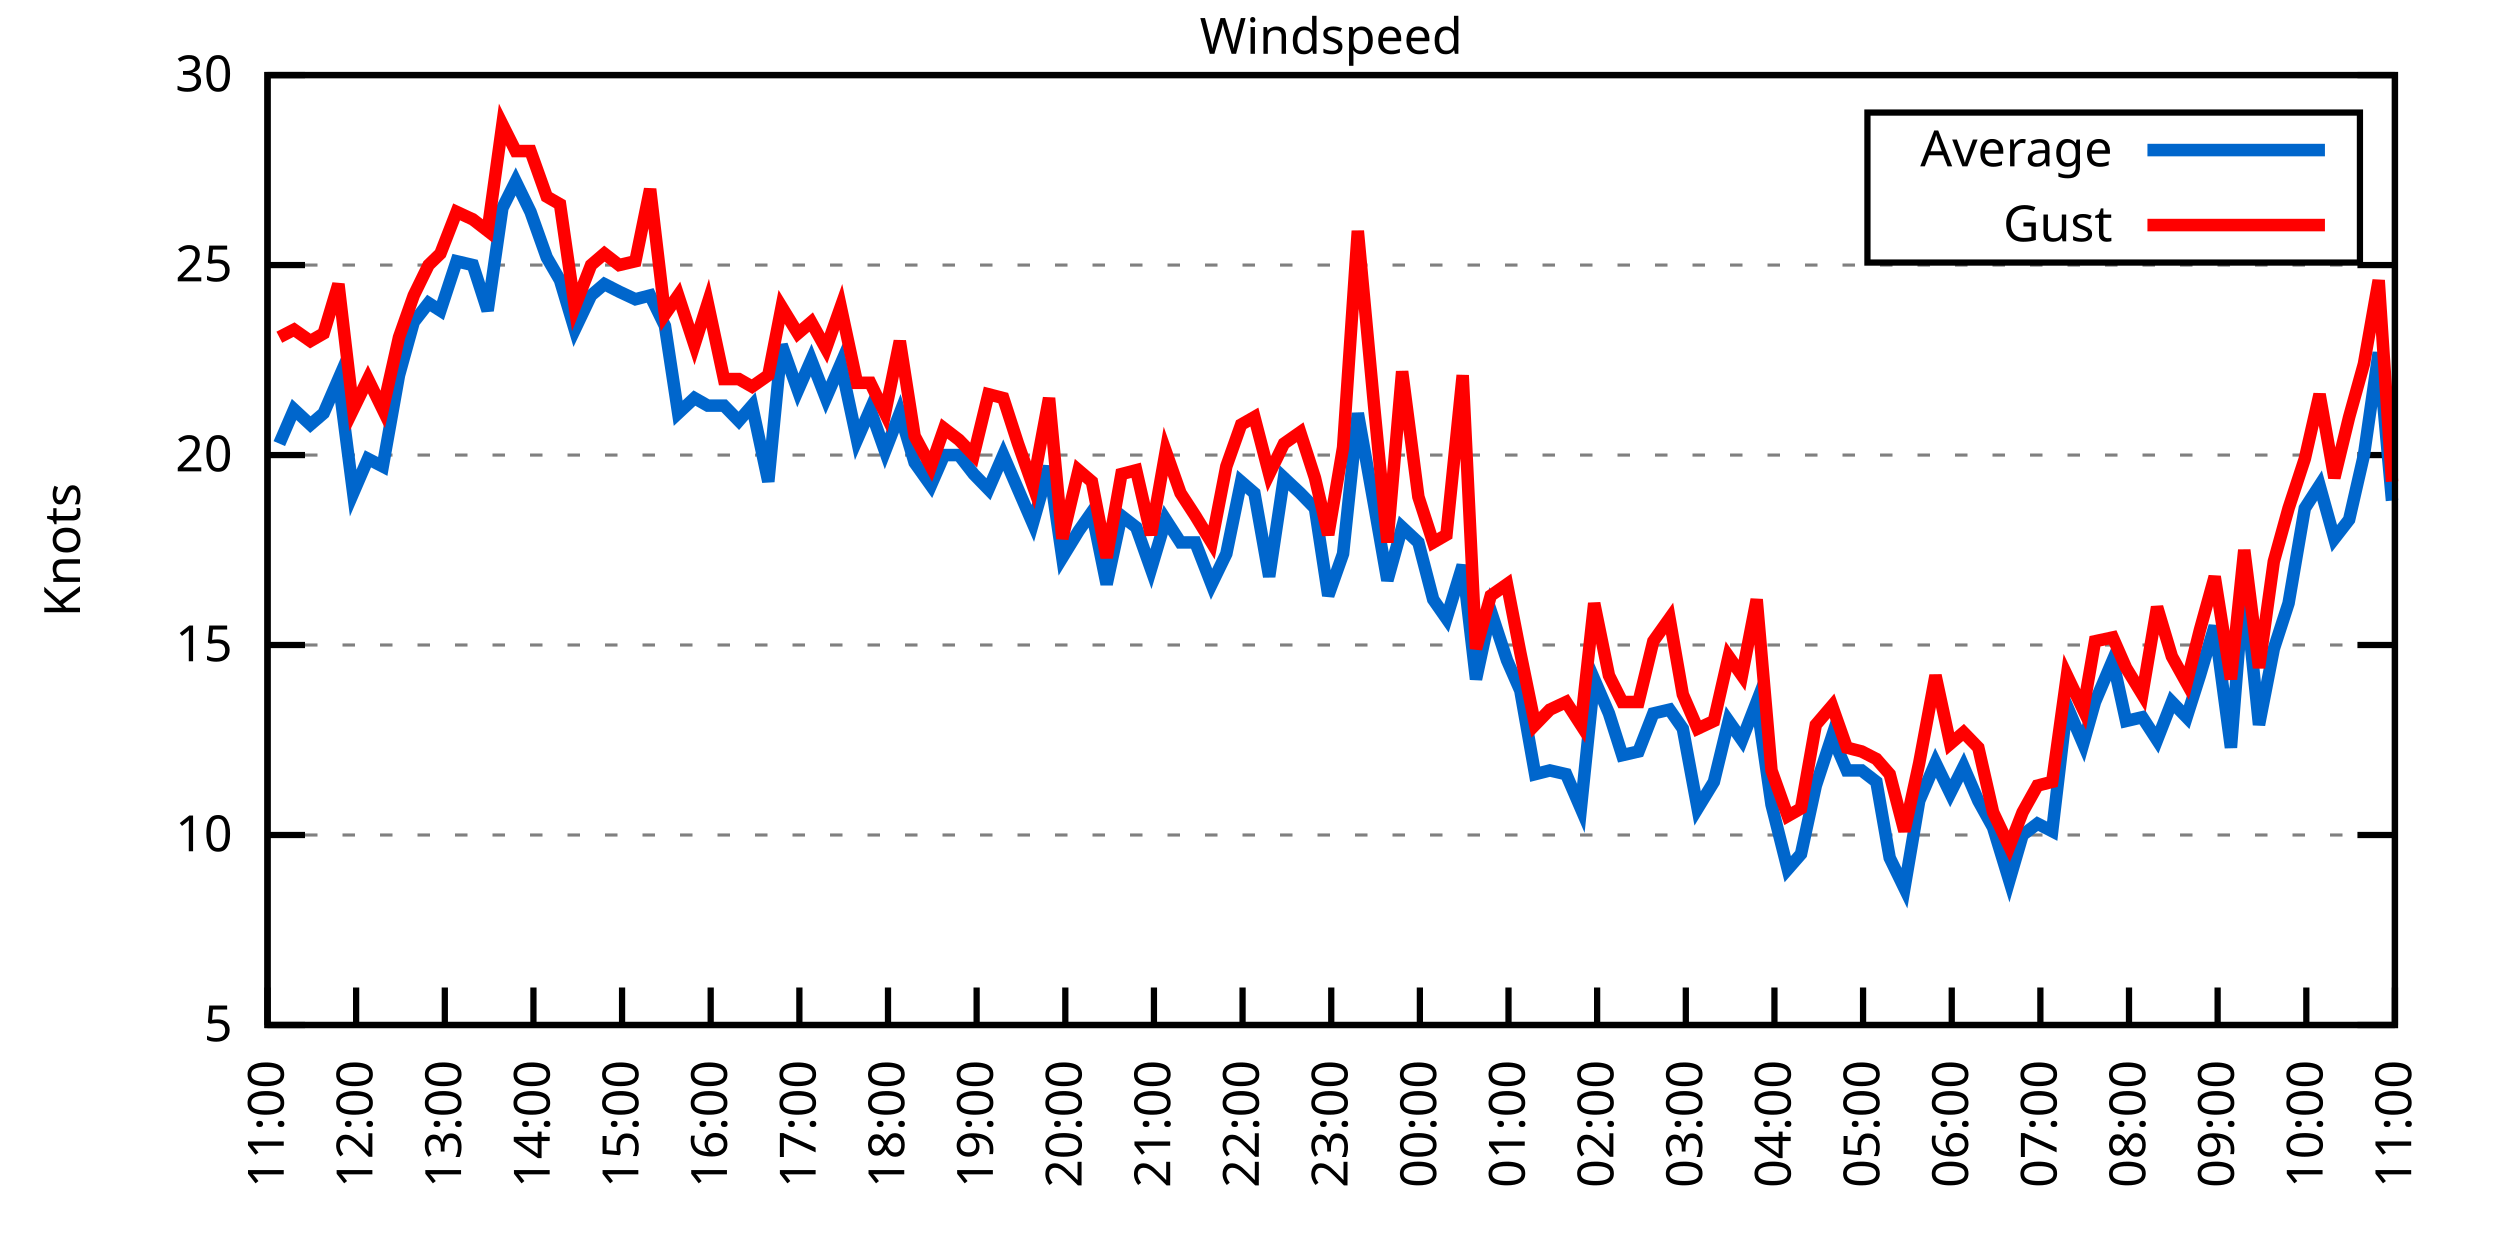
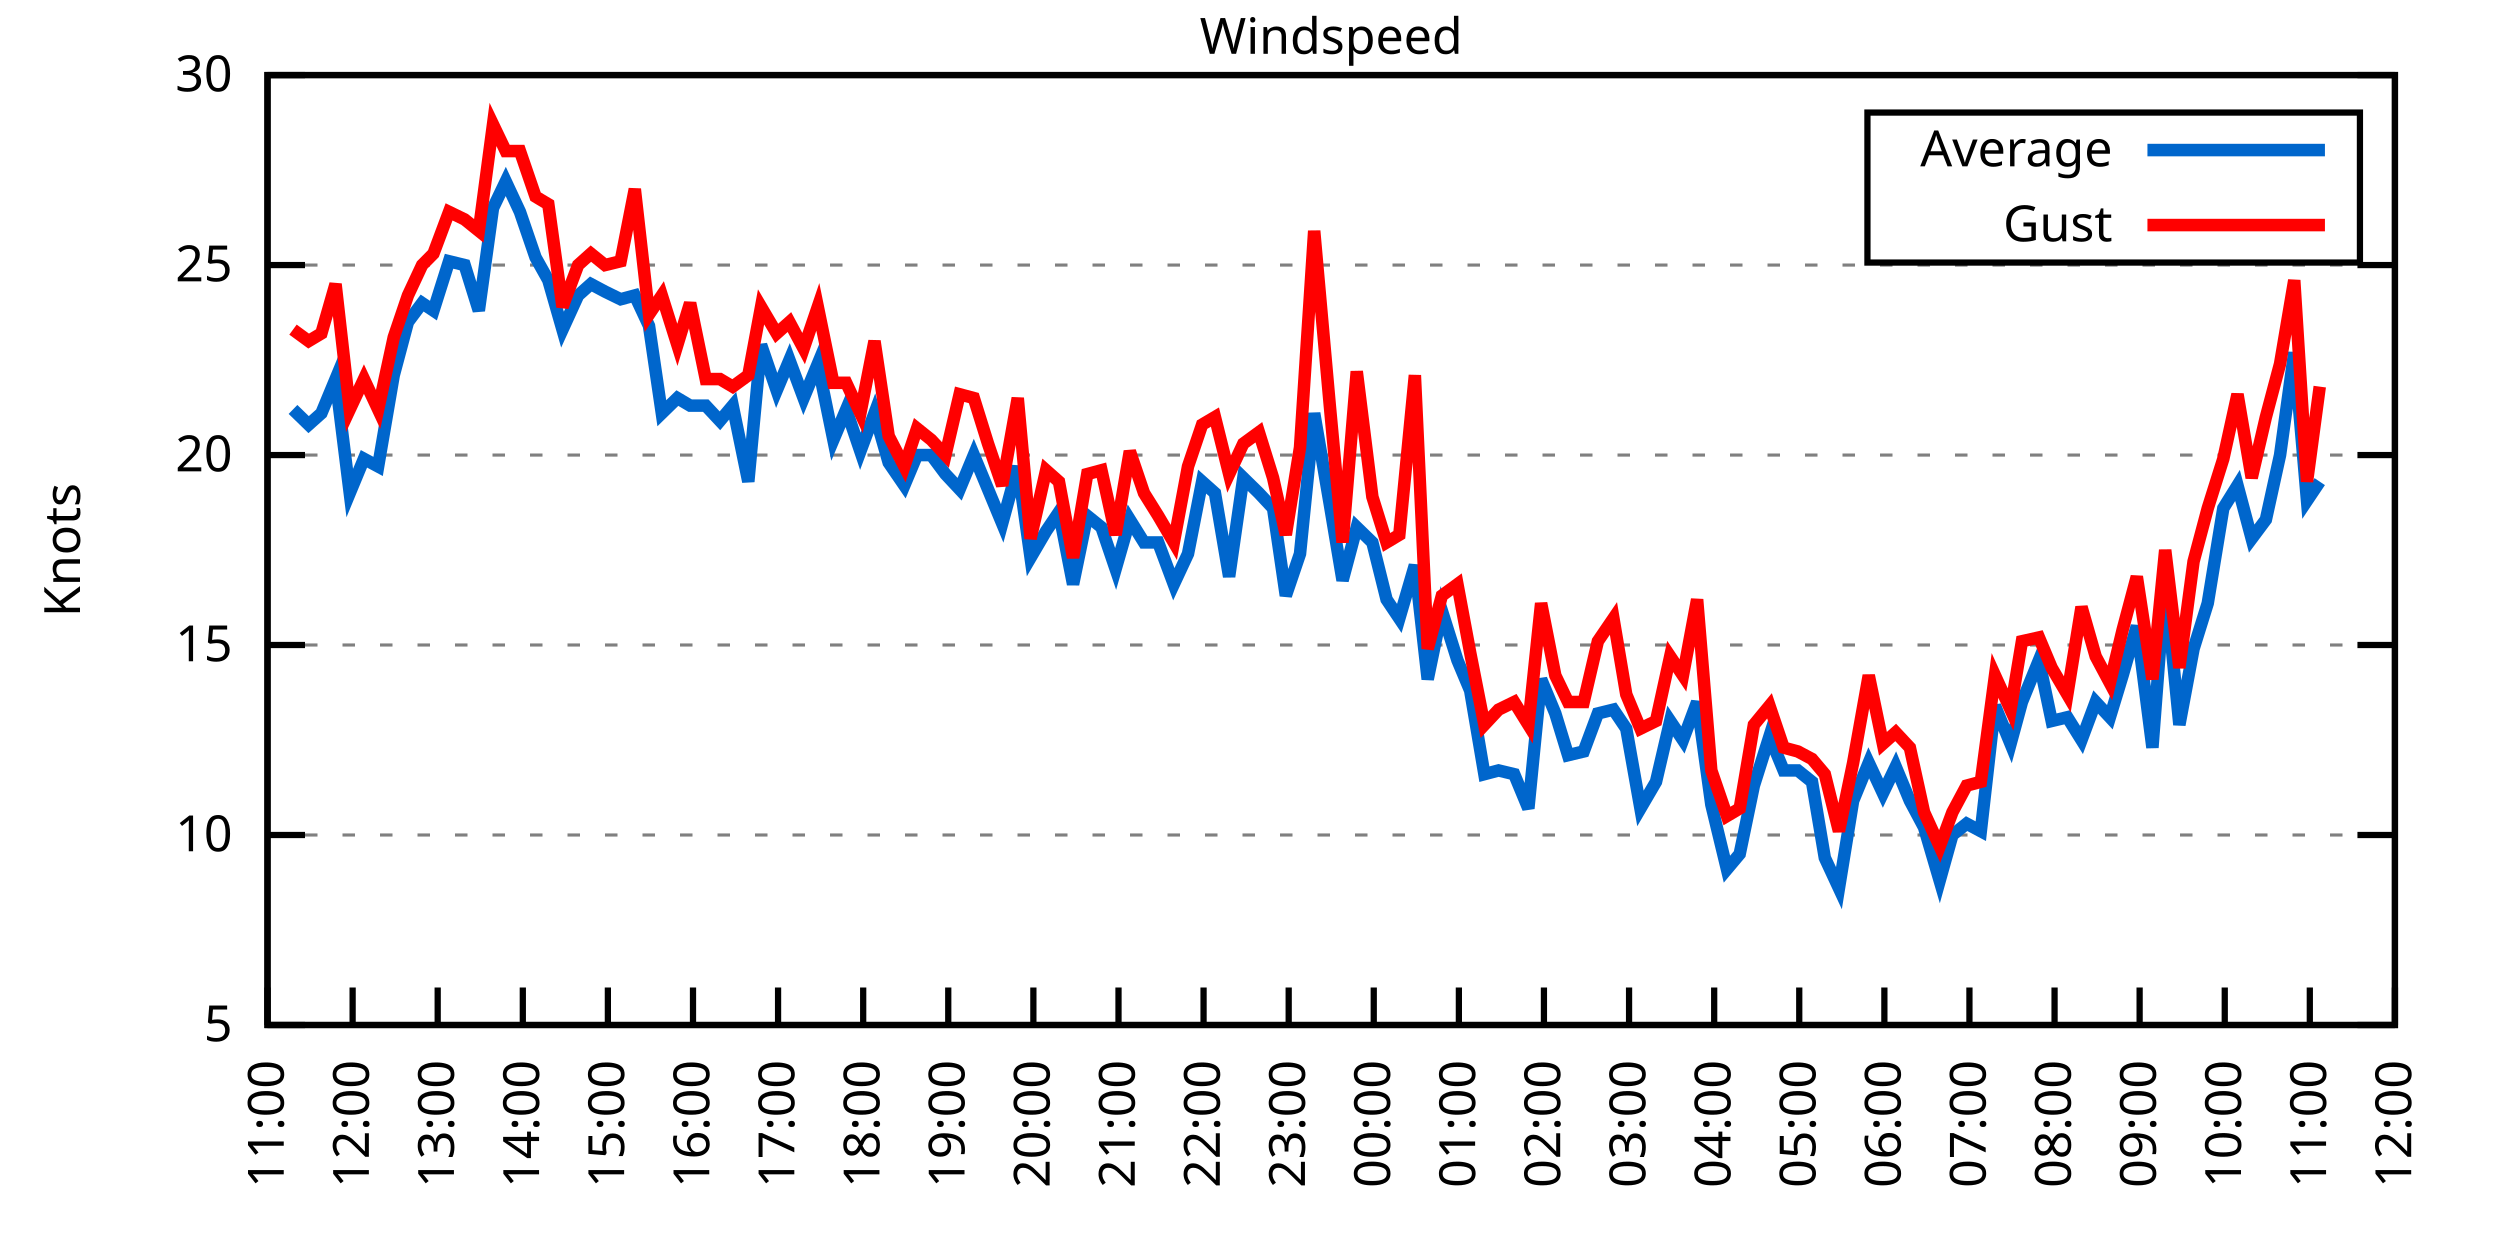
<svg xmlns="http://www.w3.org/2000/svg" xmlns:xlink="http://www.w3.org/1999/xlink" width="400" height="200" viewBox="0 0 400 200">
  <g id="gnuplot_canvas">
    <rect x="0" y="0" width="400" height="200" fill="none" />
    <defs>
      <circle id="gpDot" r="0.5" stroke-width="0.5" stroke="currentColor" />
      <path id="gpPt0" stroke-width="0.333" stroke="currentColor" d="M-1,0 h2 M0,-1 v2" />
      <path id="gpPt1" stroke-width="0.333" stroke="currentColor" d="M-1,-1 L1,1 M1,-1 L-1,1" />
      <path id="gpPt2" stroke-width="0.333" stroke="currentColor" d="M-1,0 L1,0 M0,-1 L0,1 M-1,-1 L1,1 M-1,1 L1,-1" />
      <rect id="gpPt3" stroke-width="0.333" stroke="currentColor" x="-1" y="-1" width="2" height="2" />
      <rect id="gpPt4" stroke-width="0.333" stroke="currentColor" fill="currentColor" x="-1" y="-1" width="2" height="2" />
      <circle id="gpPt5" stroke-width="0.333" stroke="currentColor" cx="0" cy="0" r="1" />
      <use xlink:href="#gpPt5" id="gpPt6" fill="currentColor" stroke="none" />
      <path id="gpPt7" stroke-width="0.333" stroke="currentColor" d="M0,-1.33 L-1.33,0.67 L1.33,0.67 z" />
      <use xlink:href="#gpPt7" id="gpPt8" fill="currentColor" stroke="none" />
      <use xlink:href="#gpPt7" id="gpPt9" stroke="currentColor" transform="rotate(180)" />
      <use xlink:href="#gpPt9" id="gpPt10" fill="currentColor" stroke="none" />
      <use xlink:href="#gpPt3" id="gpPt11" stroke="currentColor" transform="rotate(45)" />
      <use xlink:href="#gpPt11" id="gpPt12" fill="currentColor" stroke="none" />
      <path id="gpPt13" stroke-width="0.333" stroke="currentColor" d="M0,1.330 L1.265,0.411 L0.782,-1.067 L-0.782,-1.076 L-1.265,0.411 z" />
      <use xlink:href="#gpPt13" id="gpPt14" fill="currentColor" stroke="none" />
      <filter id="textbox" filterUnits="objectBoundingBox" x="0" y="0" height="1" width="1">
        <feFlood flood-color="white" flood-opacity="1" result="bgnd" />
        <feComposite in="SourceGraphic" in2="bgnd" operator="atop" />
      </filter>
      <filter id="greybox" filterUnits="objectBoundingBox" x="0" y="0" height="1" width="1">
        <feFlood flood-color="lightgrey" flood-opacity="1" result="grey" />
        <feComposite in="SourceGraphic" in2="grey" operator="atop" />
      </filter>
    </defs>
    <g fill="none" color="white" stroke="currentColor" stroke-width="1.00" stroke-linecap="butt" stroke-linejoin="miter">
</g>
    <g fill="none" color="black" stroke="currentColor" stroke-width="1.00" stroke-linecap="butt" stroke-linejoin="miter">
      <g stroke="none" shape-rendering="crispEdges">
        <polygon fill="rgb(255, 255, 255)" points="42.80,164.00 383.18,164.00 383.18,12.02 42.80,12.02 " />
      </g>
    </g>
    <g fill="none" color="black" stroke="currentColor" stroke-width="1.00" stroke-linecap="butt" stroke-linejoin="miter">
</g>
    <g fill="none" color="black" stroke="black" stroke-width="0.50" stroke-linecap="butt" stroke-linejoin="miter">
</g>
    <g fill="none" color="gray" stroke="currentColor" stroke-width="0.50" stroke-linecap="butt" stroke-linejoin="miter">
      <path stroke="gray" stroke-dasharray="2,4" class="gridline" d="M42.80,164.00 L383.19,164.00  " />
    </g>
    <g fill="none" color="gray" stroke="gray" stroke-width="1.00" stroke-linecap="butt" stroke-linejoin="miter">
</g>
    <g fill="none" color="black" stroke="currentColor" stroke-width="1.00" stroke-linecap="butt" stroke-linejoin="miter">
      <path stroke="black" d="M42.80,164.00 L48.80,164.00 M383.19,164.00 L377.19,164.00  " />
      <g transform="translate(37.20,166.60)" stroke="none" fill="black" font-family="Sans" font-size="8.00" text-anchor="end">
        <text>
          <tspan font-family="Sans"> 5</tspan>
        </text>
      </g>
    </g>
    <g fill="none" color="black" stroke="currentColor" stroke-width="1.00" stroke-linecap="butt" stroke-linejoin="miter">
</g>
    <g fill="none" color="black" stroke="black" stroke-width="0.50" stroke-linecap="butt" stroke-linejoin="miter">
</g>
    <g fill="none" color="gray" stroke="currentColor" stroke-width="0.50" stroke-linecap="butt" stroke-linejoin="miter">
      <path stroke="gray" stroke-dasharray="2,4" class="gridline" d="M42.80,133.60 L383.19,133.60  " />
    </g>
    <g fill="none" color="gray" stroke="gray" stroke-width="1.00" stroke-linecap="butt" stroke-linejoin="miter">
</g>
    <g fill="none" color="black" stroke="currentColor" stroke-width="1.00" stroke-linecap="butt" stroke-linejoin="miter">
      <path stroke="black" d="M42.80,133.60 L48.80,133.60 M383.19,133.60 L377.19,133.60  " />
      <g transform="translate(37.20,136.20)" stroke="none" fill="black" font-family="Sans" font-size="8.00" text-anchor="end">
        <text>
          <tspan font-family="Sans"> 10</tspan>
        </text>
      </g>
    </g>
    <g fill="none" color="black" stroke="currentColor" stroke-width="1.00" stroke-linecap="butt" stroke-linejoin="miter">
</g>
    <g fill="none" color="black" stroke="black" stroke-width="0.50" stroke-linecap="butt" stroke-linejoin="miter">
</g>
    <g fill="none" color="gray" stroke="currentColor" stroke-width="0.50" stroke-linecap="butt" stroke-linejoin="miter">
      <path stroke="gray" stroke-dasharray="2,4" class="gridline" d="M42.80,103.20 L383.19,103.20  " />
    </g>
    <g fill="none" color="gray" stroke="gray" stroke-width="1.00" stroke-linecap="butt" stroke-linejoin="miter">
</g>
    <g fill="none" color="black" stroke="currentColor" stroke-width="1.00" stroke-linecap="butt" stroke-linejoin="miter">
      <path stroke="black" d="M42.80,103.20 L48.80,103.20 M383.19,103.20 L377.19,103.20  " />
      <g transform="translate(37.20,105.80)" stroke="none" fill="black" font-family="Sans" font-size="8.00" text-anchor="end">
        <text>
          <tspan font-family="Sans"> 15</tspan>
        </text>
      </g>
    </g>
    <g fill="none" color="black" stroke="currentColor" stroke-width="1.00" stroke-linecap="butt" stroke-linejoin="miter">
</g>
    <g fill="none" color="black" stroke="black" stroke-width="0.50" stroke-linecap="butt" stroke-linejoin="miter">
</g>
    <g fill="none" color="gray" stroke="currentColor" stroke-width="0.50" stroke-linecap="butt" stroke-linejoin="miter">
      <path stroke="gray" stroke-dasharray="2,4" class="gridline" d="M42.80,72.81 L383.19,72.81  " />
    </g>
    <g fill="none" color="gray" stroke="gray" stroke-width="1.00" stroke-linecap="butt" stroke-linejoin="miter">
</g>
    <g fill="none" color="black" stroke="currentColor" stroke-width="1.00" stroke-linecap="butt" stroke-linejoin="miter">
      <path stroke="black" d="M42.80,72.81 L48.80,72.81 M383.19,72.81 L377.19,72.81  " />
      <g transform="translate(37.20,75.41)" stroke="none" fill="black" font-family="Sans" font-size="8.00" text-anchor="end">
        <text>
          <tspan font-family="Sans"> 20</tspan>
        </text>
      </g>
    </g>
    <g fill="none" color="black" stroke="currentColor" stroke-width="1.00" stroke-linecap="butt" stroke-linejoin="miter">
</g>
    <g fill="none" color="black" stroke="black" stroke-width="0.50" stroke-linecap="butt" stroke-linejoin="miter">
</g>
    <g fill="none" color="gray" stroke="currentColor" stroke-width="0.50" stroke-linecap="butt" stroke-linejoin="miter">
      <path stroke="gray" stroke-dasharray="2,4" class="gridline" d="M42.80,42.41 L383.19,42.41  " />
    </g>
    <g fill="none" color="gray" stroke="gray" stroke-width="1.00" stroke-linecap="butt" stroke-linejoin="miter">
</g>
    <g fill="none" color="black" stroke="currentColor" stroke-width="1.00" stroke-linecap="butt" stroke-linejoin="miter">
      <path stroke="black" d="M42.80,42.41 L48.80,42.41 M383.19,42.41 L377.19,42.41  " />
      <g transform="translate(37.20,45.01)" stroke="none" fill="black" font-family="Sans" font-size="8.00" text-anchor="end">
        <text>
          <tspan font-family="Sans"> 25</tspan>
        </text>
      </g>
    </g>
    <g fill="none" color="black" stroke="currentColor" stroke-width="1.00" stroke-linecap="butt" stroke-linejoin="miter">
</g>
    <g fill="none" color="black" stroke="black" stroke-width="0.50" stroke-linecap="butt" stroke-linejoin="miter">
</g>
    <g fill="none" color="gray" stroke="currentColor" stroke-width="0.50" stroke-linecap="butt" stroke-linejoin="miter">
      <path stroke="gray" stroke-dasharray="2,4" class="gridline" d="M42.80,12.01 L383.19,12.01  " />
    </g>
    <g fill="none" color="gray" stroke="gray" stroke-width="1.00" stroke-linecap="butt" stroke-linejoin="miter">
</g>
    <g fill="none" color="black" stroke="currentColor" stroke-width="1.00" stroke-linecap="butt" stroke-linejoin="miter">
      <path stroke="black" d="M42.80,12.01 L48.80,12.01 M383.19,12.01 L377.19,12.01  " />
      <g transform="translate(37.20,14.61)" stroke="none" fill="black" font-family="Sans" font-size="8.00" text-anchor="end">
        <text>
          <tspan font-family="Sans"> 30</tspan>
        </text>
      </g>
    </g>
    <g fill="none" color="black" stroke="currentColor" stroke-width="1.00" stroke-linecap="butt" stroke-linejoin="miter">
      <path stroke="black" d="M42.80,164.00 L42.80,158.00  " />
      <g transform="translate(45.40,169.60) rotate(270.00)" stroke="none" fill="black" font-family="Sans" font-size="8.00" text-anchor="end">
        <text>
          <tspan font-family="Sans">11:00</tspan>
        </text>
      </g>
    </g>
    <g fill="none" color="black" stroke="currentColor" stroke-width="1.00" stroke-linecap="butt" stroke-linejoin="miter">
-       <path stroke="black" d="M56.98,164.00 L56.98,158.00  " />
-       <g transform="translate(59.58,169.60) rotate(270.00)" stroke="none" fill="black" font-family="Sans" font-size="8.00" text-anchor="end">
+       <path stroke="black" d="M56.42,164.00 L56.42,158.00  " />
+       <g transform="translate(59.02,169.60) rotate(270.00)" stroke="none" fill="black" font-family="Sans" font-size="8.00" text-anchor="end">
        <text>
          <tspan font-family="Sans">12:00</tspan>
        </text>
      </g>
    </g>
    <g fill="none" color="black" stroke="currentColor" stroke-width="1.00" stroke-linecap="butt" stroke-linejoin="miter">
-       <path stroke="black" d="M71.17,164.00 L71.17,158.00  " />
-       <g transform="translate(73.77,169.60) rotate(270.00)" stroke="none" fill="black" font-family="Sans" font-size="8.00" text-anchor="end">
+       <path stroke="black" d="M70.03,164.00 L70.03,158.00  " />
+       <g transform="translate(72.63,169.60) rotate(270.00)" stroke="none" fill="black" font-family="Sans" font-size="8.00" text-anchor="end">
        <text>
          <tspan font-family="Sans">13:00</tspan>
        </text>
      </g>
    </g>
    <g fill="none" color="black" stroke="currentColor" stroke-width="1.00" stroke-linecap="butt" stroke-linejoin="miter">
-       <path stroke="black" d="M85.35,164.00 L85.35,158.00  " />
-       <g transform="translate(87.95,169.60) rotate(270.00)" stroke="none" fill="black" font-family="Sans" font-size="8.00" text-anchor="end">
+       <path stroke="black" d="M83.65,164.00 L83.65,158.00  " />
+       <g transform="translate(86.25,169.60) rotate(270.00)" stroke="none" fill="black" font-family="Sans" font-size="8.00" text-anchor="end">
        <text>
          <tspan font-family="Sans">14:00</tspan>
        </text>
      </g>
    </g>
    <g fill="none" color="black" stroke="currentColor" stroke-width="1.00" stroke-linecap="butt" stroke-linejoin="miter">
-       <path stroke="black" d="M99.53,164.00 L99.53,158.00  " />
-       <g transform="translate(102.13,169.60) rotate(270.00)" stroke="none" fill="black" font-family="Sans" font-size="8.00" text-anchor="end">
+       <path stroke="black" d="M97.26,164.00 L97.26,158.00  " />
+       <g transform="translate(99.86,169.60) rotate(270.00)" stroke="none" fill="black" font-family="Sans" font-size="8.00" text-anchor="end">
        <text>
          <tspan font-family="Sans">15:00</tspan>
        </text>
      </g>
    </g>
    <g fill="none" color="black" stroke="currentColor" stroke-width="1.00" stroke-linecap="butt" stroke-linejoin="miter">
-       <path stroke="black" d="M113.71,164.00 L113.71,158.00  " />
-       <g transform="translate(116.31,169.60) rotate(270.00)" stroke="none" fill="black" font-family="Sans" font-size="8.00" text-anchor="end">
+       <path stroke="black" d="M110.88,164.00 L110.88,158.00  " />
+       <g transform="translate(113.48,169.60) rotate(270.00)" stroke="none" fill="black" font-family="Sans" font-size="8.00" text-anchor="end">
        <text>
          <tspan font-family="Sans">16:00</tspan>
        </text>
      </g>
    </g>
    <g fill="none" color="black" stroke="currentColor" stroke-width="1.00" stroke-linecap="butt" stroke-linejoin="miter">
-       <path stroke="black" d="M127.90,164.00 L127.90,158.00  " />
-       <g transform="translate(130.50,169.60) rotate(270.00)" stroke="none" fill="black" font-family="Sans" font-size="8.00" text-anchor="end">
+       <path stroke="black" d="M124.49,164.00 L124.49,158.00  " />
+       <g transform="translate(127.09,169.60) rotate(270.00)" stroke="none" fill="black" font-family="Sans" font-size="8.00" text-anchor="end">
        <text>
          <tspan font-family="Sans">17:00</tspan>
        </text>
      </g>
    </g>
    <g fill="none" color="black" stroke="currentColor" stroke-width="1.00" stroke-linecap="butt" stroke-linejoin="miter">
-       <path stroke="black" d="M142.08,164.00 L142.08,158.00  " />
-       <g transform="translate(144.68,169.60) rotate(270.00)" stroke="none" fill="black" font-family="Sans" font-size="8.00" text-anchor="end">
+       <path stroke="black" d="M138.11,164.00 L138.11,158.00  " />
+       <g transform="translate(140.71,169.60) rotate(270.00)" stroke="none" fill="black" font-family="Sans" font-size="8.00" text-anchor="end">
        <text>
          <tspan font-family="Sans">18:00</tspan>
        </text>
      </g>
    </g>
    <g fill="none" color="black" stroke="currentColor" stroke-width="1.00" stroke-linecap="butt" stroke-linejoin="miter">
-       <path stroke="black" d="M156.26,164.00 L156.26,158.00  " />
-       <g transform="translate(158.86,169.60) rotate(270.00)" stroke="none" fill="black" font-family="Sans" font-size="8.00" text-anchor="end">
+       <path stroke="black" d="M151.72,164.00 L151.72,158.00  " />
+       <g transform="translate(154.32,169.60) rotate(270.00)" stroke="none" fill="black" font-family="Sans" font-size="8.00" text-anchor="end">
        <text>
          <tspan font-family="Sans">19:00</tspan>
        </text>
      </g>
    </g>
    <g fill="none" color="black" stroke="currentColor" stroke-width="1.00" stroke-linecap="butt" stroke-linejoin="miter">
-       <path stroke="black" d="M170.45,164.00 L170.45,158.00  " />
-       <g transform="translate(173.05,169.60) rotate(270.00)" stroke="none" fill="black" font-family="Sans" font-size="8.00" text-anchor="end">
+       <path stroke="black" d="M165.34,164.00 L165.34,158.00  " />
+       <g transform="translate(167.94,169.60) rotate(270.00)" stroke="none" fill="black" font-family="Sans" font-size="8.00" text-anchor="end">
        <text>
          <tspan font-family="Sans">20:00</tspan>
        </text>
      </g>
    </g>
    <g fill="none" color="black" stroke="currentColor" stroke-width="1.00" stroke-linecap="butt" stroke-linejoin="miter">
-       <path stroke="black" d="M184.63,164.00 L184.63,158.00  " />
-       <g transform="translate(187.23,169.60) rotate(270.00)" stroke="none" fill="black" font-family="Sans" font-size="8.00" text-anchor="end">
+       <path stroke="black" d="M178.96,164.00 L178.96,158.00  " />
+       <g transform="translate(181.56,169.60) rotate(270.00)" stroke="none" fill="black" font-family="Sans" font-size="8.00" text-anchor="end">
        <text>
          <tspan font-family="Sans">21:00</tspan>
        </text>
      </g>
    </g>
    <g fill="none" color="black" stroke="currentColor" stroke-width="1.00" stroke-linecap="butt" stroke-linejoin="miter">
-       <path stroke="black" d="M198.81,164.00 L198.81,158.00  " />
-       <g transform="translate(201.41,169.60) rotate(270.00)" stroke="none" fill="black" font-family="Sans" font-size="8.00" text-anchor="end">
+       <path stroke="black" d="M192.57,164.00 L192.57,158.00  " />
+       <g transform="translate(195.17,169.60) rotate(270.00)" stroke="none" fill="black" font-family="Sans" font-size="8.00" text-anchor="end">
        <text>
          <tspan font-family="Sans">22:00</tspan>
        </text>
      </g>
    </g>
    <g fill="none" color="black" stroke="currentColor" stroke-width="1.00" stroke-linecap="butt" stroke-linejoin="miter">
-       <path stroke="black" d="M213.00,164.00 L213.00,158.00  " />
-       <g transform="translate(215.60,169.60) rotate(270.00)" stroke="none" fill="black" font-family="Sans" font-size="8.00" text-anchor="end">
+       <path stroke="black" d="M206.19,164.00 L206.19,158.00  " />
+       <g transform="translate(208.79,169.60) rotate(270.00)" stroke="none" fill="black" font-family="Sans" font-size="8.00" text-anchor="end">
        <text>
          <tspan font-family="Sans">23:00</tspan>
        </text>
      </g>
    </g>
    <g fill="none" color="black" stroke="currentColor" stroke-width="1.00" stroke-linecap="butt" stroke-linejoin="miter">
-       <path stroke="black" d="M227.18,164.00 L227.18,158.00  " />
-       <g transform="translate(229.78,169.60) rotate(270.00)" stroke="none" fill="black" font-family="Sans" font-size="8.00" text-anchor="end">
+       <path stroke="black" d="M219.80,164.00 L219.80,158.00  " />
+       <g transform="translate(222.40,169.60) rotate(270.00)" stroke="none" fill="black" font-family="Sans" font-size="8.00" text-anchor="end">
        <text>
          <tspan font-family="Sans">00:00</tspan>
        </text>
      </g>
    </g>
    <g fill="none" color="black" stroke="currentColor" stroke-width="1.00" stroke-linecap="butt" stroke-linejoin="miter">
-       <path stroke="black" d="M241.36,164.00 L241.36,158.00  " />
-       <g transform="translate(243.96,169.60) rotate(270.00)" stroke="none" fill="black" font-family="Sans" font-size="8.00" text-anchor="end">
+       <path stroke="black" d="M233.42,164.00 L233.42,158.00  " />
+       <g transform="translate(236.02,169.60) rotate(270.00)" stroke="none" fill="black" font-family="Sans" font-size="8.00" text-anchor="end">
        <text>
          <tspan font-family="Sans">01:00</tspan>
        </text>
      </g>
    </g>
    <g fill="none" color="black" stroke="currentColor" stroke-width="1.00" stroke-linecap="butt" stroke-linejoin="miter">
-       <path stroke="black" d="M255.54,164.00 L255.54,158.00  " />
-       <g transform="translate(258.14,169.60) rotate(270.00)" stroke="none" fill="black" font-family="Sans" font-size="8.00" text-anchor="end">
+       <path stroke="black" d="M247.03,164.00 L247.03,158.00  " />
+       <g transform="translate(249.63,169.60) rotate(270.00)" stroke="none" fill="black" font-family="Sans" font-size="8.00" text-anchor="end">
        <text>
          <tspan font-family="Sans">02:00</tspan>
        </text>
      </g>
    </g>
    <g fill="none" color="black" stroke="currentColor" stroke-width="1.00" stroke-linecap="butt" stroke-linejoin="miter">
-       <path stroke="black" d="M269.73,164.00 L269.73,158.00  " />
-       <g transform="translate(272.33,169.60) rotate(270.00)" stroke="none" fill="black" font-family="Sans" font-size="8.00" text-anchor="end">
+       <path stroke="black" d="M260.65,164.00 L260.65,158.00  " />
+       <g transform="translate(263.25,169.60) rotate(270.00)" stroke="none" fill="black" font-family="Sans" font-size="8.00" text-anchor="end">
        <text>
          <tspan font-family="Sans">03:00</tspan>
        </text>
      </g>
    </g>
    <g fill="none" color="black" stroke="currentColor" stroke-width="1.00" stroke-linecap="butt" stroke-linejoin="miter">
-       <path stroke="black" d="M283.91,164.00 L283.91,158.00  " />
-       <g transform="translate(286.51,169.60) rotate(270.00)" stroke="none" fill="black" font-family="Sans" font-size="8.00" text-anchor="end">
+       <path stroke="black" d="M274.27,164.00 L274.27,158.00  " />
+       <g transform="translate(276.87,169.60) rotate(270.00)" stroke="none" fill="black" font-family="Sans" font-size="8.00" text-anchor="end">
        <text>
          <tspan font-family="Sans">04:00</tspan>
        </text>
      </g>
    </g>
    <g fill="none" color="black" stroke="currentColor" stroke-width="1.00" stroke-linecap="butt" stroke-linejoin="miter">
-       <path stroke="black" d="M298.09,164.00 L298.09,158.00  " />
-       <g transform="translate(300.69,169.60) rotate(270.00)" stroke="none" fill="black" font-family="Sans" font-size="8.00" text-anchor="end">
+       <path stroke="black" d="M287.88,164.00 L287.88,158.00  " />
+       <g transform="translate(290.48,169.60) rotate(270.00)" stroke="none" fill="black" font-family="Sans" font-size="8.00" text-anchor="end">
        <text>
          <tspan font-family="Sans">05:00</tspan>
        </text>
      </g>
    </g>
    <g fill="none" color="black" stroke="currentColor" stroke-width="1.00" stroke-linecap="butt" stroke-linejoin="miter">
-       <path stroke="black" d="M312.28,164.00 L312.28,158.00  " />
-       <g transform="translate(314.88,169.60) rotate(270.00)" stroke="none" fill="black" font-family="Sans" font-size="8.00" text-anchor="end">
+       <path stroke="black" d="M301.50,164.00 L301.50,158.00  " />
+       <g transform="translate(304.10,169.60) rotate(270.00)" stroke="none" fill="black" font-family="Sans" font-size="8.00" text-anchor="end">
        <text>
          <tspan font-family="Sans">06:00</tspan>
        </text>
      </g>
    </g>
    <g fill="none" color="black" stroke="currentColor" stroke-width="1.00" stroke-linecap="butt" stroke-linejoin="miter">
-       <path stroke="black" d="M326.46,164.00 L326.46,158.00  " />
-       <g transform="translate(329.06,169.60) rotate(270.00)" stroke="none" fill="black" font-family="Sans" font-size="8.00" text-anchor="end">
+       <path stroke="black" d="M315.11,164.00 L315.11,158.00  " />
+       <g transform="translate(317.71,169.60) rotate(270.00)" stroke="none" fill="black" font-family="Sans" font-size="8.00" text-anchor="end">
        <text>
          <tspan font-family="Sans">07:00</tspan>
        </text>
      </g>
    </g>
    <g fill="none" color="black" stroke="currentColor" stroke-width="1.00" stroke-linecap="butt" stroke-linejoin="miter">
-       <path stroke="black" d="M340.64,164.00 L340.64,158.00  " />
-       <g transform="translate(343.24,169.60) rotate(270.00)" stroke="none" fill="black" font-family="Sans" font-size="8.00" text-anchor="end">
+       <path stroke="black" d="M328.73,164.00 L328.73,158.00  " />
+       <g transform="translate(331.33,169.60) rotate(270.00)" stroke="none" fill="black" font-family="Sans" font-size="8.00" text-anchor="end">
        <text>
          <tspan font-family="Sans">08:00</tspan>
        </text>
      </g>
    </g>
    <g fill="none" color="black" stroke="currentColor" stroke-width="1.00" stroke-linecap="butt" stroke-linejoin="miter">
-       <path stroke="black" d="M354.82,164.00 L354.82,158.00  " />
-       <g transform="translate(357.42,169.60) rotate(270.00)" stroke="none" fill="black" font-family="Sans" font-size="8.00" text-anchor="end">
+       <path stroke="black" d="M342.34,164.00 L342.34,158.00  " />
+       <g transform="translate(344.94,169.60) rotate(270.00)" stroke="none" fill="black" font-family="Sans" font-size="8.00" text-anchor="end">
        <text>
          <tspan font-family="Sans">09:00</tspan>
        </text>
      </g>
    </g>
    <g fill="none" color="black" stroke="currentColor" stroke-width="1.00" stroke-linecap="butt" stroke-linejoin="miter">
-       <path stroke="black" d="M369.01,164.00 L369.01,158.00  " />
-       <g transform="translate(371.61,169.60) rotate(270.00)" stroke="none" fill="black" font-family="Sans" font-size="8.00" text-anchor="end">
+       <path stroke="black" d="M355.96,164.00 L355.96,158.00  " />
+       <g transform="translate(358.56,169.60) rotate(270.00)" stroke="none" fill="black" font-family="Sans" font-size="8.00" text-anchor="end">
        <text>
          <tspan font-family="Sans">10:00</tspan>
+         </text>
+       </g>
+     </g>
+     <g fill="none" color="black" stroke="currentColor" stroke-width="1.00" stroke-linecap="butt" stroke-linejoin="miter">
+       <path stroke="black" d="M369.57,164.00 L369.57,158.00  " />
+       <g transform="translate(372.17,169.60) rotate(270.00)" stroke="none" fill="black" font-family="Sans" font-size="8.00" text-anchor="end">
+         <text>
+           <tspan font-family="Sans">11:00</tspan>
        </text>
      </g>
    </g>
    <g fill="none" color="black" stroke="currentColor" stroke-width="1.00" stroke-linecap="butt" stroke-linejoin="miter">
      <path stroke="black" d="M383.19,164.00 L383.19,158.00  " />
      <g transform="translate(385.79,169.60) rotate(270.00)" stroke="none" fill="black" font-family="Sans" font-size="8.00" text-anchor="end">
        <text>
-           <tspan font-family="Sans">11:00</tspan>
+           <tspan font-family="Sans">12:00</tspan>
        </text>
      </g>
    </g>
    <g fill="none" color="black" stroke="currentColor" stroke-width="1.00" stroke-linecap="butt" stroke-linejoin="miter">
</g>
    <g fill="none" color="black" stroke="currentColor" stroke-width="1.00" stroke-linecap="butt" stroke-linejoin="miter">
      <path stroke="black" d="M42.80,12.01 L42.80,164.00 L383.19,164.00 L383.19,12.01 L42.80,12.01 Z  " />
    </g>
    <g fill="none" color="black" stroke="currentColor" stroke-width="1.00" stroke-linecap="butt" stroke-linejoin="miter">
</g>
    <g fill="none" color="black" stroke="currentColor" stroke-width="1.00" stroke-linecap="butt" stroke-linejoin="miter">
      <path stroke="black" d="M298.79,42.01 L298.79,18.01 L377.59,18.01 L377.59,42.01 L298.79,42.01 Z  " />
    </g>
    <g id="Windspeed_plot_1">
      <g fill="none" color="white" stroke="black" stroke-width="2.00" stroke-linecap="butt" stroke-linejoin="miter">
</g>
      <g fill="none" color="black" stroke="currentColor" stroke-width="2.00" stroke-linecap="butt" stroke-linejoin="miter">
        <g transform="translate(337.99,26.61)" stroke="none" fill="black" font-family="Sans" font-size="8.00" text-anchor="end">
          <text>
            <tspan font-family="Sans">Average</tspan>
          </text>
        </g>
      </g>
      <g fill="none" color="black" stroke="currentColor" stroke-width="2.00" stroke-linecap="butt" stroke-linejoin="miter">
-         <path stroke="rgb(  0, 102, 204)" d="M343.59,24.01 L371.99,24.01 M44.69,70.98 L47.05,65.51 L49.66,67.94 L51.78,66.12 L54.15,60.65 L56.51,78.89   L58.87,73.41 L61.24,74.63 L63.84,60.04 L66.20,51.53 L68.57,48.49 L70.46,49.70 L73.06,41.80 L75.66,42.41   L78.02,49.70 L80.38,33.29 L82.51,29.03 L84.88,33.90 L87.48,41.19 L89.60,44.84 L91.97,52.74 L94.57,47.27   L96.70,45.45 L99.06,46.66 L101.66,47.88 L104.02,47.27 L106.39,52.14 L108.51,66.12 L111.11,63.69 L113.24,64.90   L115.84,64.90 L118.21,67.33 L120.33,64.90 L122.93,77.06 L125.06,55.18 L127.66,62.47 L129.79,57.61 L132.15,63.69   L134.52,58.21 L137.12,70.37 L139.24,65.51 L141.61,72.20 L143.97,66.12 L146.34,74.02 L148.94,77.67 L151.06,72.81   L153.43,72.81 L155.79,75.85 L158.15,78.28 L160.52,72.81 L162.88,78.28 L165.25,83.75 L167.85,74.63 L169.97,89.22   L172.57,84.97 L174.70,81.93 L177.06,93.48 L179.43,82.53 L181.79,84.36 L184.16,91.04 L186.52,83.14 L188.88,86.79   L191.25,86.79 L193.85,93.48 L196.21,88.61 L198.58,77.06 L200.70,78.89 L203.07,92.26 L205.43,76.45 L208.03,78.89   L210.39,81.32 L212.52,95.30 L214.89,88.61 L217.25,66.12 L219.85,80.71 L221.98,92.87 L224.34,84.36 L226.94,86.79   L229.31,95.91 L231.43,98.95 L234.03,90.44 L236.16,108.68 L238.52,97.73 L241.12,105.64 L243.25,110.50 L245.62,123.87   L247.98,123.27 L250.58,123.87 L252.94,129.35 L255.07,108.68 L257.43,114.15 L259.56,120.83 L262.16,120.23 L264.53,114.15   L267.13,113.54 L269.25,116.58 L271.62,129.35 L274.22,125.09 L276.58,115.36 L278.71,118.40 L281.07,112.32 L283.44,128.74   L286.04,139.07 L288.16,136.64 L290.53,125.70 L293.13,117.80 L295.49,123.27 L297.86,123.27 L300.22,125.09 L302.35,137.25   L304.71,142.11 L307.08,128.13 L309.68,122.05 L312.04,126.91 L314.17,122.66 L316.53,128.13 L318.89,132.39 L321.49,140.90   L323.62,133.60 L325.99,131.78 L328.35,132.99 L330.71,112.93 L333.31,119.01 L335.20,112.32 L338.04,105.64 L340.17,115.36   L342.77,114.76 L345.13,118.40 L347.50,112.32 L349.86,114.76 L351.99,108.07 L354.35,100.16 L356.95,119.62 L359.08,92.87   L361.44,115.97 L363.81,103.81 L366.17,96.52 L368.77,81.32 L371.13,77.67 L373.50,86.18 L375.86,83.14 L378.23,72.81   L380.59,56.39 L382.72,80.10  " />
+         <path stroke="rgb(  0, 102, 204)" d="M343.59,24.01 L371.99,24.01 M46.88,65.51 L49.38,67.94 L51.42,66.12 L53.69,60.65 L55.96,78.89 L58.23,73.41   L60.50,74.63 L63.00,60.04 L65.27,51.53 L67.54,48.49 L69.35,49.70 L71.85,41.80 L74.34,42.41 L76.61,49.70   L78.88,33.29 L80.92,29.03 L83.19,33.90 L85.69,41.19 L87.73,44.84 L90.00,52.74 L92.50,47.27 L94.54,45.45   L96.81,46.66 L99.30,47.88 L101.57,47.27 L103.84,52.14 L105.89,66.12 L108.38,63.69 L110.42,64.90 L112.92,64.90   L115.19,67.33 L117.23,64.90 L119.73,77.06 L121.77,55.18 L124.27,62.47 L126.31,57.61 L128.58,63.69 L130.85,58.21   L133.34,70.37 L135.39,65.51 L137.66,72.20 L139.92,66.12 L142.19,74.02 L144.69,77.67 L146.73,72.81 L149.00,72.81   L151.27,75.85 L153.54,78.28 L155.81,72.81 L158.08,78.28 L160.35,83.75 L162.84,74.63 L164.89,89.22 L167.38,84.97   L169.43,81.93 L171.69,93.48 L173.96,82.53 L176.23,84.36 L178.50,91.04 L180.77,83.14 L183.04,86.79 L185.31,86.79   L187.81,93.48 L190.08,88.61 L192.34,77.06 L194.39,78.89 L196.66,92.26 L198.93,76.45 L201.42,78.89 L203.69,81.32   L205.73,95.30 L208.00,88.61 L210.27,66.12 L212.77,80.71 L214.81,92.87 L217.08,84.36 L219.58,86.79 L221.85,95.91   L223.89,98.95 L226.38,90.44 L228.43,108.68 L230.70,97.73 L233.19,105.64 L235.23,110.50 L237.50,123.87 L239.77,123.27   L242.27,123.87 L244.54,129.35 L246.58,108.68 L248.85,114.15 L250.89,120.83 L253.39,120.23 L255.66,114.15 L258.15,113.54   L260.20,116.58 L262.47,129.35 L264.96,125.09 L267.23,115.36 L269.27,118.40 L271.54,112.32 L273.81,128.74 L276.31,139.07   L278.35,136.64 L280.62,125.70 L283.12,117.80 L285.38,123.27 L287.65,123.27 L289.92,125.09 L291.97,137.25 L294.23,142.11   L296.50,128.13 L299.00,122.05 L301.27,126.91 L303.31,122.66 L305.58,128.13 L307.85,132.39 L310.35,140.90 L312.39,133.60   L314.66,131.78 L316.93,132.99 L319.20,112.93 L321.69,119.01 L323.51,112.32 L326.23,105.64 L328.27,115.36 L330.77,114.76   L333.04,118.40 L335.31,112.32 L337.58,114.76 L339.62,108.07 L341.89,100.16 L344.39,119.62 L346.43,92.87 L348.70,115.97   L350.97,103.81 L353.24,96.52 L355.73,81.32 L358.00,77.67 L360.27,86.18 L362.54,83.14 L364.81,72.81 L367.08,56.39   L369.12,80.10 L371.16,77.06  " />
      </g>
    </g>
    <g id="Windspeed_plot_2">
      <g fill="none" color="black" stroke="currentColor" stroke-width="2.00" stroke-linecap="butt" stroke-linejoin="miter">
        <g transform="translate(337.99,38.61)" stroke="none" fill="black" font-family="Sans" font-size="8.00" text-anchor="end">
          <text>
            <tspan font-family="Sans">Gust</tspan>
          </text>
        </g>
      </g>
      <g fill="none" color="black" stroke="currentColor" stroke-width="2.00" stroke-linecap="butt" stroke-linejoin="miter">
-         <path stroke="rgb(255,   0,   0)" d="M343.59,36.01 L371.99,36.01 M44.69,53.96 L47.05,52.74 L49.66,54.57 L51.78,53.35 L54.15,45.45 L56.51,65.51   L58.87,60.65 L61.24,65.51 L63.84,53.96 L66.20,47.27 L68.57,42.41 L70.46,40.58 L73.06,33.90 L75.66,35.11   L78.02,36.94 L80.38,19.91 L82.51,24.17 L84.88,24.17 L87.48,31.46 L89.60,32.68 L91.97,49.10 L94.57,42.41   L96.70,40.58 L99.06,42.41 L101.66,41.80 L104.02,30.25 L106.39,50.31 L108.51,47.27 L111.11,55.18 L113.24,48.49   L115.84,60.65 L118.21,60.65 L120.33,61.86 L122.93,60.04 L125.06,49.10 L127.66,53.35 L129.79,51.53 L132.15,55.78   L134.52,49.10 L137.12,61.25 L139.24,61.25 L141.61,66.12 L143.97,54.57 L146.34,69.77 L148.94,74.63 L151.06,68.55   L153.43,70.37 L155.79,72.81 L158.15,63.08 L160.52,63.69 L162.88,70.98 L165.25,77.67 L167.85,63.69 L169.97,86.18   L172.57,75.24 L174.70,77.06 L177.06,89.22 L179.43,75.85 L181.79,75.24 L184.16,85.57 L186.52,72.20 L188.88,78.89   L191.25,82.53 L193.85,86.79 L196.21,74.63 L198.58,67.94 L200.70,66.73 L203.07,75.85 L205.43,70.98 L208.03,69.16   L210.39,76.45 L212.52,85.57 L214.89,71.59 L217.25,36.94 L219.85,64.90 L221.98,86.79 L224.34,59.43 L226.94,79.49   L229.31,86.79 L231.43,85.57 L234.03,60.04 L236.16,103.81 L238.52,95.30 L241.12,93.48 L243.25,104.42 L245.62,115.97   L247.98,113.54 L250.58,112.32 L252.94,115.97 L255.07,96.52 L257.43,108.07 L259.56,112.32 L262.16,112.32 L264.53,102.60   L267.13,98.95 L269.25,111.11 L271.62,116.58 L274.22,115.36 L276.58,105.03 L278.71,108.07 L281.07,95.91 L283.44,123.27   L286.04,130.56 L288.16,129.35 L290.53,115.97 L293.13,112.93 L295.49,119.62 L297.86,120.23 L300.22,121.44 L302.35,123.87   L304.71,132.99 L307.08,122.05 L309.68,108.07 L312.04,119.01 L314.17,117.19 L316.53,119.62 L318.89,129.95 L321.49,135.43   L323.62,129.95 L325.99,125.70 L328.35,125.09 L330.71,108.07 L333.31,113.54 L335.20,102.60 L338.04,101.99 L340.17,106.85   L342.77,111.11 L345.13,97.12 L347.50,105.03 L349.86,109.28 L351.99,100.77 L354.35,92.26 L356.95,108.68 L359.08,88.00   L361.44,106.85 L363.81,89.83 L366.17,81.32 L368.77,73.41 L371.13,63.08 L373.50,76.45 L375.86,66.73 L378.23,58.21   L380.59,44.84 L382.72,77.06  " />
+         <path stroke="rgb(255,   0,   0)" d="M343.59,36.01 L371.99,36.01 M46.88,52.74 L49.38,54.57 L51.42,53.35 L53.69,45.45 L55.96,65.51 L58.23,60.65   L60.50,65.51 L63.00,53.96 L65.27,47.27 L67.54,42.41 L69.35,40.58 L71.85,33.90 L74.34,35.11 L76.61,36.94   L78.88,19.91 L80.92,24.17 L83.19,24.17 L85.69,31.46 L87.73,32.68 L90.00,49.10 L92.50,42.41 L94.54,40.58   L96.81,42.41 L99.30,41.80 L101.57,30.25 L103.84,50.31 L105.89,47.27 L108.38,55.18 L110.42,48.49 L112.92,60.65   L115.19,60.65 L117.23,61.86 L119.73,60.04 L121.77,49.10 L124.27,53.35 L126.31,51.53 L128.58,55.78 L130.85,49.10   L133.34,61.25 L135.39,61.25 L137.66,66.12 L139.92,54.57 L142.19,69.77 L144.69,74.63 L146.73,68.55 L149.00,70.37   L151.27,72.81 L153.54,63.08 L155.81,63.69 L158.08,70.98 L160.35,77.67 L162.84,63.69 L164.89,86.18 L167.38,75.24   L169.43,77.06 L171.69,89.22 L173.96,75.85 L176.23,75.24 L178.50,85.57 L180.77,72.20 L183.04,78.89 L185.31,82.53   L187.81,86.79 L190.08,74.63 L192.34,67.94 L194.39,66.73 L196.66,75.85 L198.93,70.98 L201.42,69.16 L203.69,76.45   L205.73,85.57 L208.00,71.59 L210.27,36.94 L212.77,64.90 L214.81,86.79 L217.08,59.43 L219.58,79.49 L221.85,86.79   L223.89,85.57 L226.38,60.04 L228.43,103.81 L230.70,95.30 L233.19,93.48 L235.23,104.42 L237.50,115.97 L239.77,113.54   L242.27,112.32 L244.54,115.97 L246.58,96.52 L248.85,108.07 L250.89,112.32 L253.39,112.32 L255.66,102.60 L258.15,98.95   L260.20,111.11 L262.47,116.58 L264.96,115.36 L267.23,105.03 L269.27,108.07 L271.54,95.91 L273.81,123.27 L276.31,130.56   L278.35,129.35 L280.62,115.97 L283.12,112.93 L285.38,119.62 L287.65,120.23 L289.92,121.44 L291.97,123.87 L294.23,132.99   L296.50,122.05 L299.00,108.07 L301.27,119.01 L303.31,117.19 L305.58,119.62 L307.85,129.95 L310.35,135.43 L312.39,129.95   L314.66,125.70 L316.93,125.09 L319.20,108.07 L321.69,113.54 L323.51,102.60 L326.23,101.99 L328.27,106.85 L330.77,111.11   L333.04,97.12 L335.31,105.03 L337.58,109.28 L339.62,100.77 L341.89,92.26 L344.39,108.68 L346.43,88.00 L348.70,106.85   L350.97,89.83 L353.24,81.32 L355.73,73.41 L358.00,63.08 L360.27,76.45 L362.54,66.73 L364.81,58.21 L367.08,44.84   L369.12,77.06 L371.16,61.86  " />
      </g>
    </g>
    <g fill="none" color="black" stroke="currentColor" stroke-width="2.00" stroke-linecap="butt" stroke-linejoin="miter">
</g>
    <g fill="none" color="black" stroke="black" stroke-width="1.00" stroke-linecap="butt" stroke-linejoin="miter">
</g>
    <g fill="none" color="black" stroke="currentColor" stroke-width="1.00" stroke-linecap="butt" stroke-linejoin="miter">
      <path stroke="black" d="M42.80,12.01 L42.80,164.00 L383.19,164.00 L383.19,12.01 L42.80,12.01 Z  " />
      <g transform="translate(12.80,88.01) rotate(270.00)" stroke="none" fill="black" font-family="Sans" font-size="8.00" text-anchor="middle">
        <text>
          <tspan font-family="Sans">Knots</tspan>
        </text>
      </g>
    </g>
    <g fill="none" color="black" stroke="currentColor" stroke-width="1.00" stroke-linecap="butt" stroke-linejoin="miter">
</g>
    <g fill="none" color="black" stroke="currentColor" stroke-width="1.00" stroke-linecap="butt" stroke-linejoin="miter">
      <g transform="translate(212.99,8.61)" stroke="none" fill="black" font-family="Sans" font-size="8.00" text-anchor="middle">
        <text>
          <tspan font-family="Sans">Windspeed</tspan>
        </text>
      </g>
    </g>
    <g fill="none" color="black" stroke="currentColor" stroke-width="1.00" stroke-linecap="butt" stroke-linejoin="miter">
</g>
  </g>
</svg>
